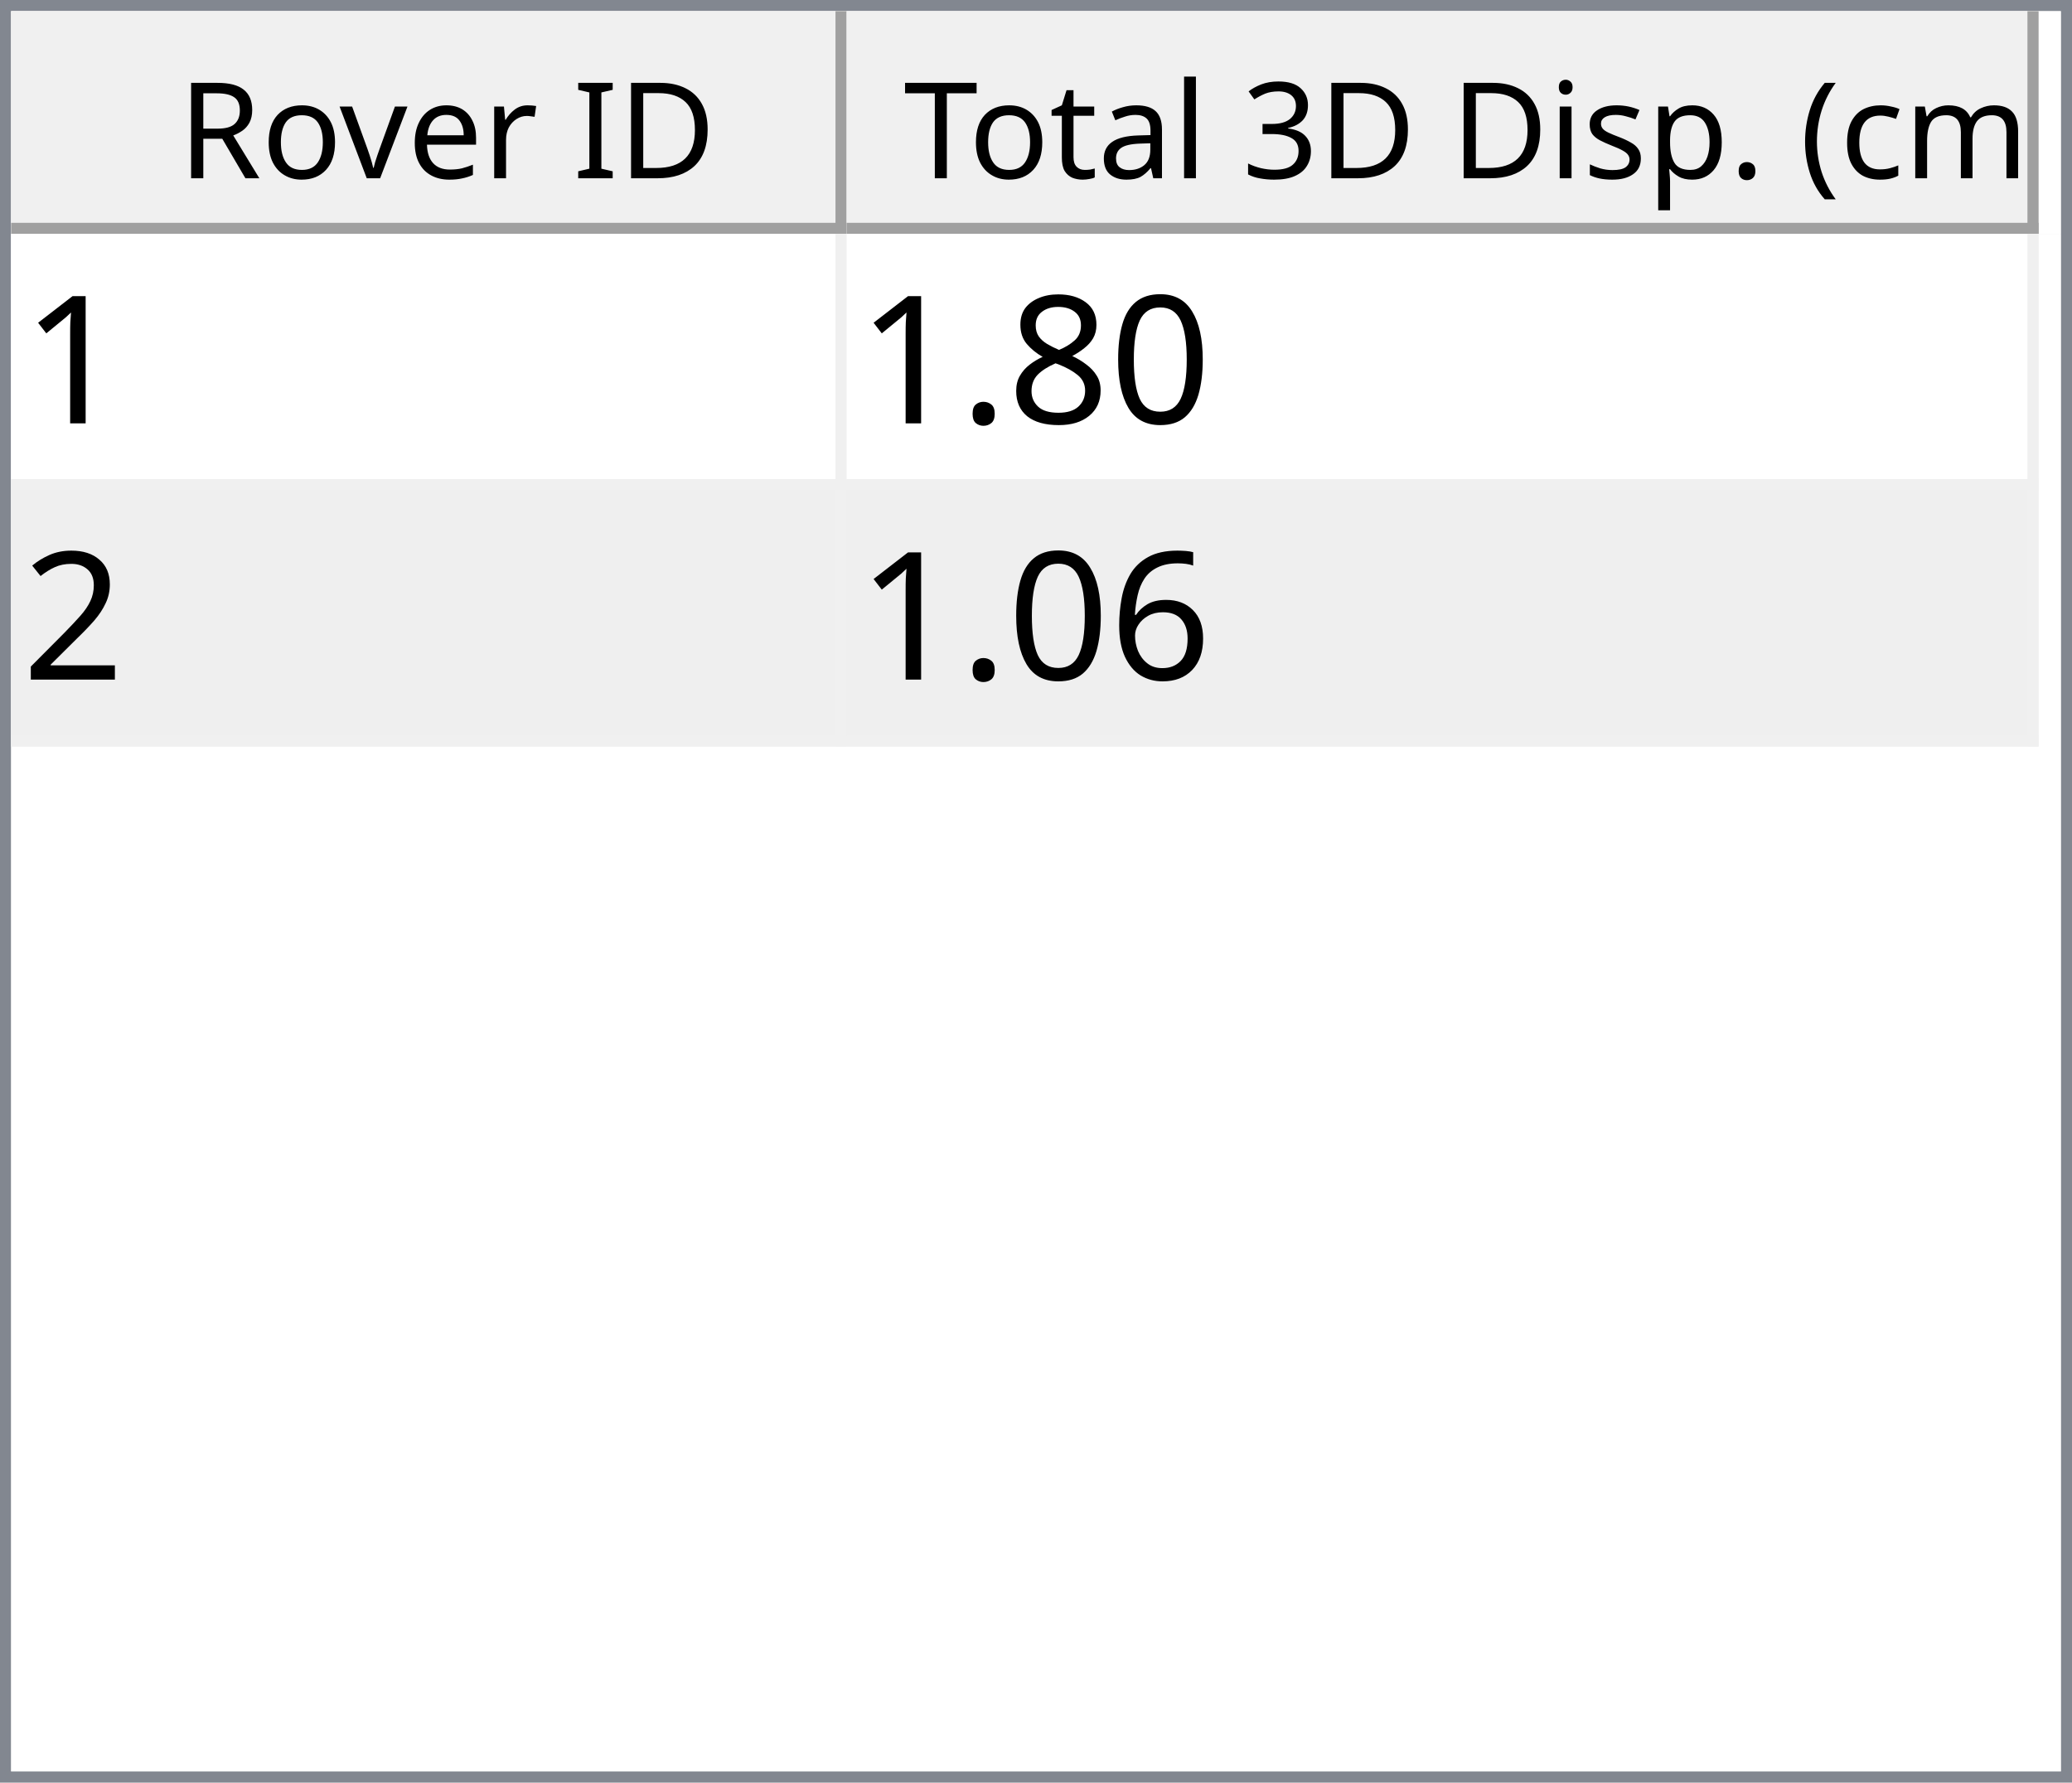
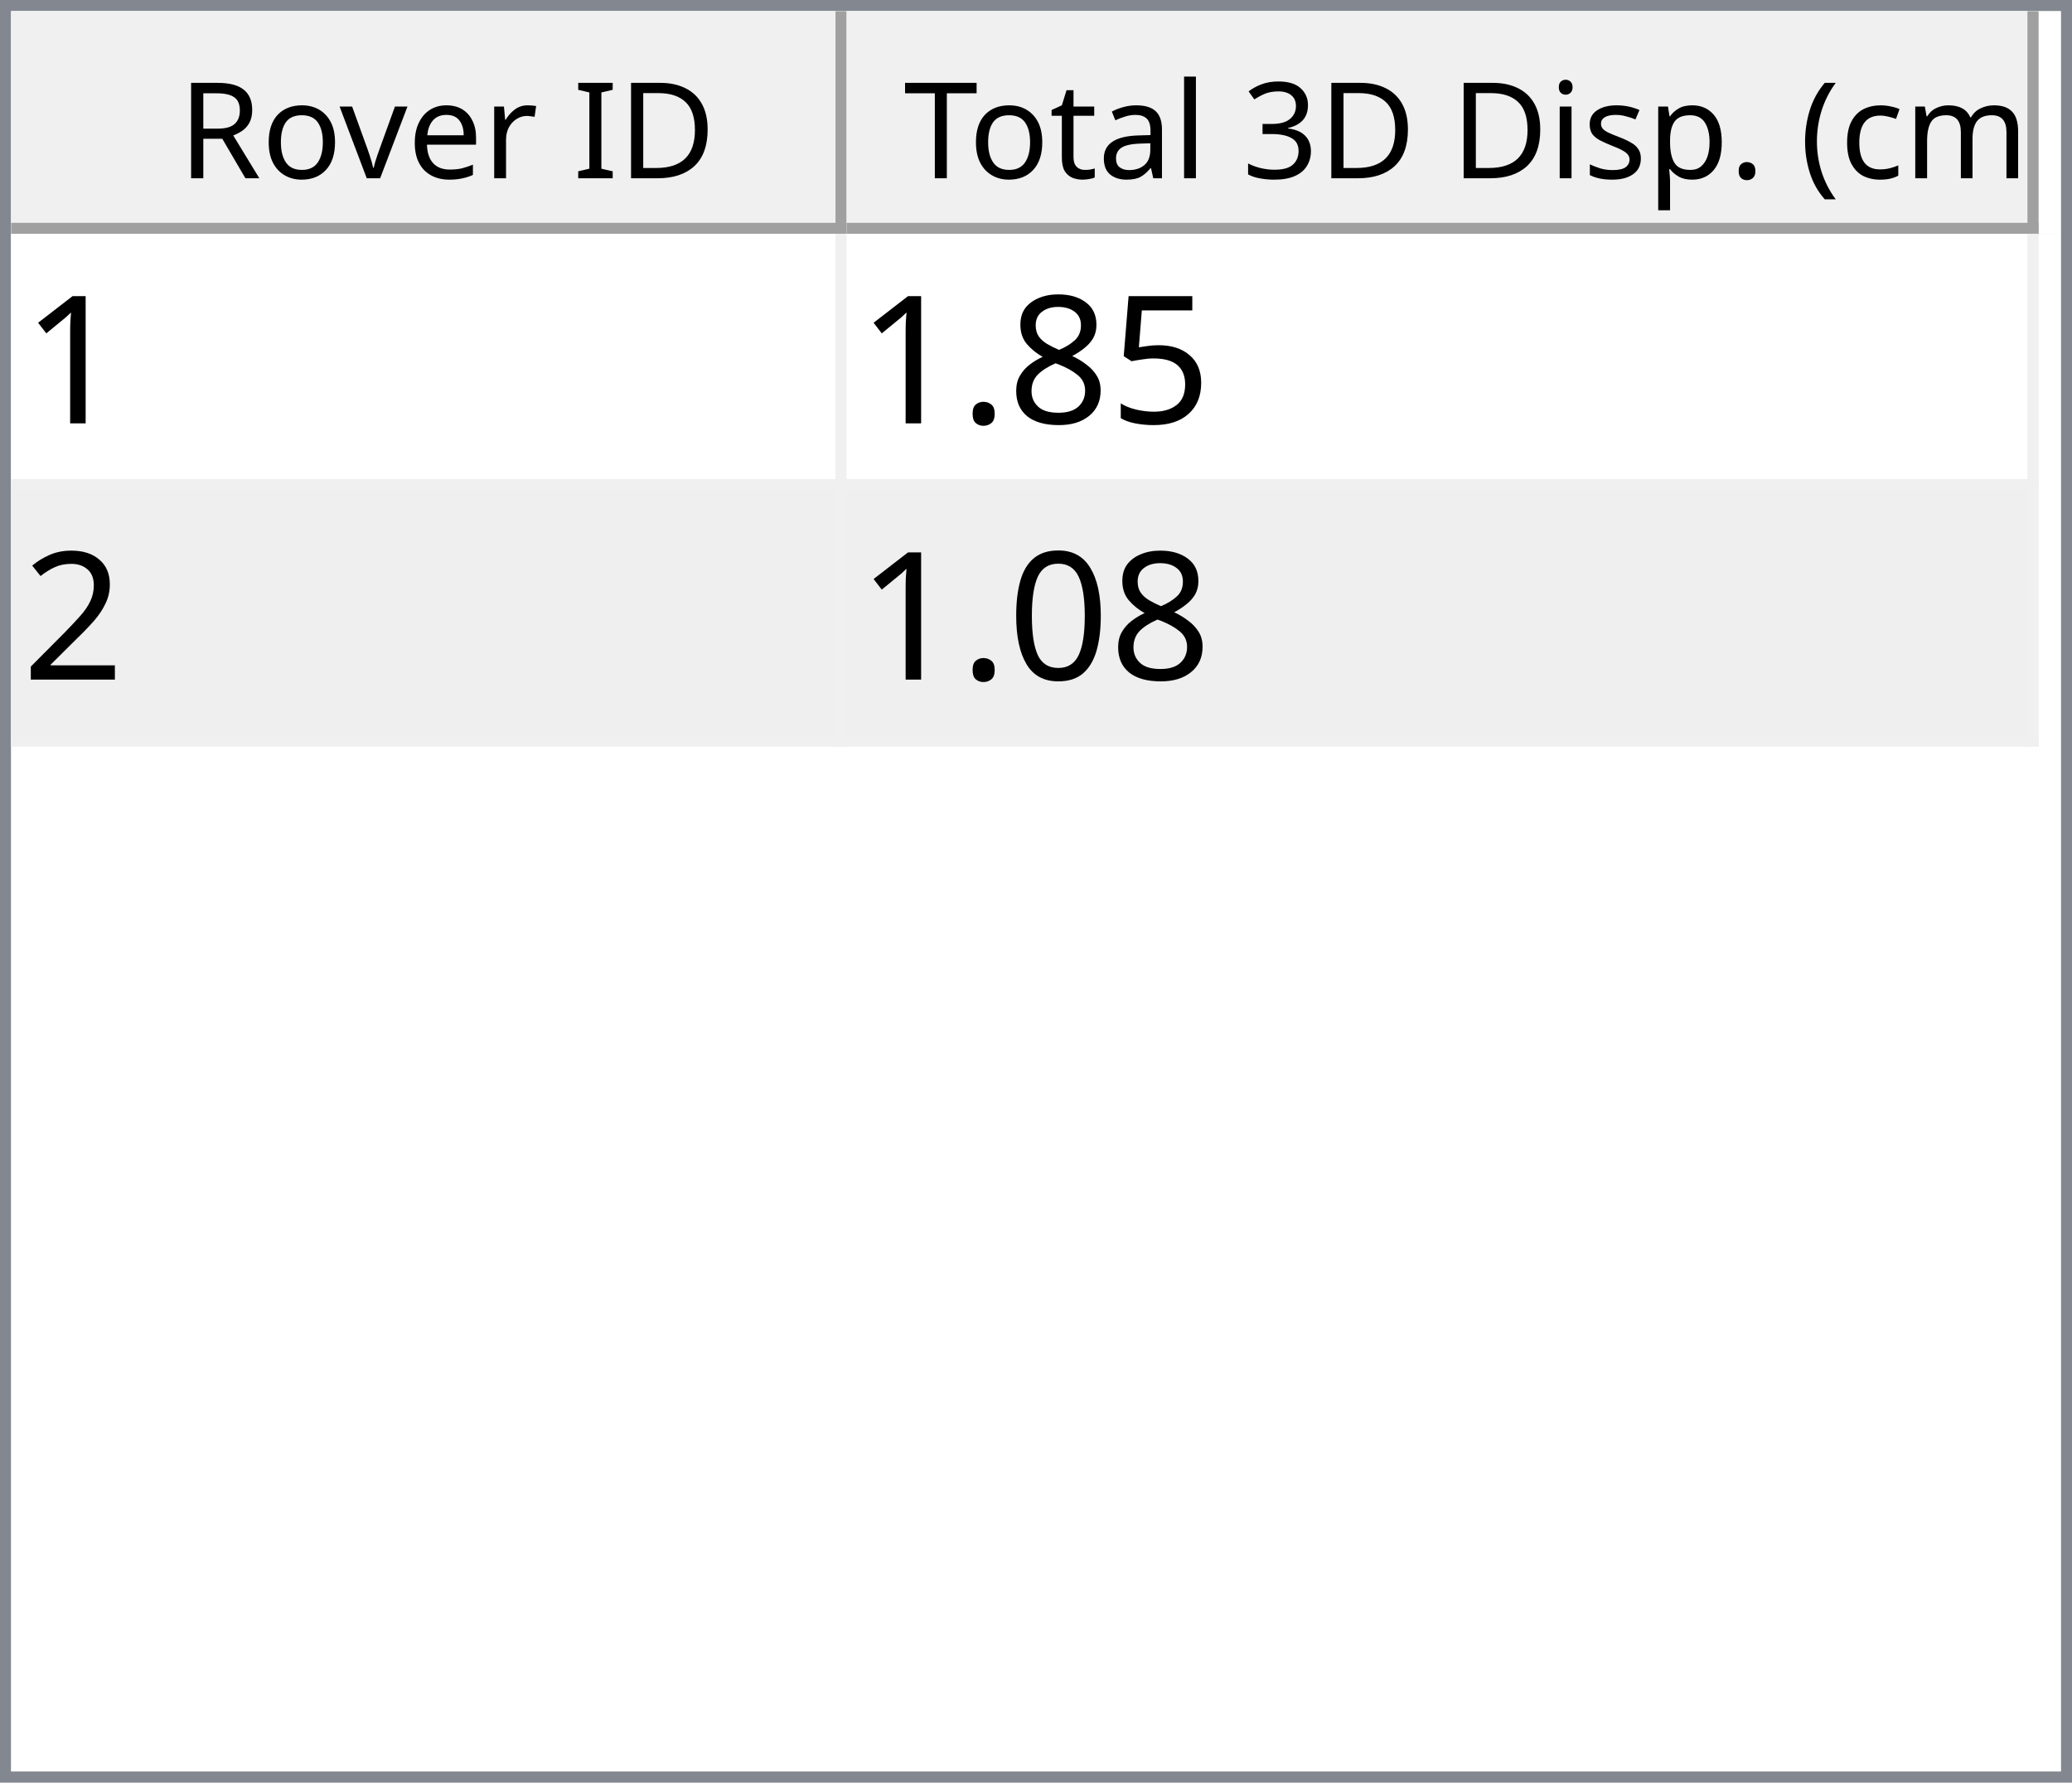
<svg xmlns="http://www.w3.org/2000/svg" style="fill-opacity:1; color-rendering:auto; color-interpolation:auto; text-rendering:auto; stroke:black; stroke-linecap:square; stroke-miterlimit:10; shape-rendering:auto; stroke-opacity:1; fill:black; stroke-dasharray:none; font-weight:normal; stroke-width:1; font-family:'Dialog'; font-style:normal; stroke-linejoin:miter; font-size:12px; stroke-dashoffset:0; image-rendering:auto;" width="186" height="160">
  <defs id="genericDefs" />
  <g>
    <defs id="defs1">
      <clipPath clipPathUnits="userSpaceOnUse" id="clipPath1">
        <path d="M0 0 L186 0 L186 160 L0 160 L0 0 Z" />
      </clipPath>
      <clipPath clipPathUnits="userSpaceOnUse" id="clipPath2">
        <path d="M0 0 L0 160 L186 160 L186 0 Z" />
      </clipPath>
      <clipPath clipPathUnits="userSpaceOnUse" id="clipPath3">
        <path d="M0 0 L0 20 L184 20 L184 0 Z" />
      </clipPath>
      <clipPath clipPathUnits="userSpaceOnUse" id="clipPath4">
        <path d="M0 0 L0 20 L75 20 L75 0 Z" />
      </clipPath>
      <clipPath clipPathUnits="userSpaceOnUse" id="clipPath5">
        <path d="M1 1 L1 19 L74 19 L74 1 Z" />
      </clipPath>
      <clipPath clipPathUnits="userSpaceOnUse" id="clipPath6">
        <path d="M0 0 L0 18 L73 18 L73 0 Z" />
      </clipPath>
      <clipPath clipPathUnits="userSpaceOnUse" id="clipPath7">
        <path d="M-0.5 -0.5 L-0.5 19.5 L74.5 19.5 L74.5 -0.5 Z" />
      </clipPath>
      <clipPath clipPathUnits="userSpaceOnUse" id="clipPath8">
        <path d="M0 0 L0 20 L107 20 L107 0 Z" />
      </clipPath>
      <clipPath clipPathUnits="userSpaceOnUse" id="clipPath9">
        <path d="M1 1 L1 19 L106 19 L106 1 Z" />
      </clipPath>
      <clipPath clipPathUnits="userSpaceOnUse" id="clipPath10">
        <path d="M0 0 L0 18 L105 18 L105 0 Z" />
      </clipPath>
      <clipPath clipPathUnits="userSpaceOnUse" id="clipPath11">
        <path d="M-0.5 -0.5 L-0.5 19.5 L106.5 19.5 L106.5 -0.5 Z" />
      </clipPath>
      <clipPath clipPathUnits="userSpaceOnUse" id="clipPath12">
        <path d="M0 0 L0 138 L184 138 L184 0 Z" />
      </clipPath>
      <clipPath clipPathUnits="userSpaceOnUse" id="clipPath13">
        <path d="M0 0 L0 46 L182 46 L182 0 Z" />
      </clipPath>
      <clipPath clipPathUnits="userSpaceOnUse" id="clipPath14">
        <path d="M-0.5 -0.5 L-0.5 45.5 L181.5 45.5 L181.5 -0.5 Z" />
      </clipPath>
      <clipPath clipPathUnits="userSpaceOnUse" id="clipPath15">
        <path d="M0 0 L0 22 L74 22 L74 0 Z" />
      </clipPath>
      <clipPath clipPathUnits="userSpaceOnUse" id="clipPath16">
        <path d="M0 0 L0 22 L106 22 L106 0 Z" />
      </clipPath>
      <font horiz-adv-x="64.551" id="font1">
        <font-face ascent="107.91" descent="25.098" units-per-em="100" style="font-style:normal; font-family:Segoe UI; font-weight:normal;" />
        <missing-glyph horiz-adv-x="64.551" d="M8.109 0 L8.109 68.266 L56.453 68.266 L56.453 0 L8.109 0 ZM15.328 7.234 L49.219 7.234 L49.219 61.031 L15.328 61.031 L15.328 7.234 Z" />
        <glyph unicode="D" horiz-adv-x="70.117" d="M9.188 0 L9.188 70.016 L28.516 70.016 Q65.531 70.016 65.531 35.891 Q65.531 19.672 55.25 9.836 Q44.969 0 27.734 0 L9.188 0 ZM17.391 62.594 L17.391 7.422 L27.828 7.422 Q41.609 7.422 49.273 14.797 Q56.938 22.172 56.938 35.688 Q56.938 62.594 28.328 62.594 L17.391 62.594 Z" />
        <glyph unicode="I" horiz-adv-x="26.611" d="M17.391 0 L9.188 0 L9.188 70.016 L17.391 70.016 L17.391 0 Z" />
        <glyph unicode=" " horiz-adv-x="27.393" d="" />
        <glyph unicode="r" horiz-adv-x="34.766" d="M34.188 41.891 Q32.078 43.5 28.125 43.5 Q23 43.5 19.555 38.672 Q16.109 33.844 16.109 25.484 L16.109 0 L8.109 0 L8.109 50 L16.109 50 L16.109 39.703 L16.312 39.703 Q18.016 44.969 21.531 47.922 Q25.047 50.875 29.391 50.875 Q32.516 50.875 34.188 50.203 L34.188 41.891 Z" />
        <glyph unicode="e" horiz-adv-x="52.295" d="M48.297 23 L12.984 23 Q13.188 14.656 17.484 10.109 Q21.781 5.562 29.297 5.562 Q37.75 5.562 44.828 11.141 L44.828 3.609 Q38.234 -1.172 27.391 -1.172 Q16.797 -1.172 10.742 5.641 Q4.688 12.453 4.688 24.812 Q4.688 36.469 11.305 43.82 Q17.922 51.172 27.734 51.172 Q37.547 51.172 42.922 44.828 Q48.297 38.484 48.297 27.203 L48.297 23 ZM40.094 29.781 Q40.047 36.719 36.75 40.578 Q33.453 44.438 27.594 44.438 Q21.922 44.438 17.969 40.383 Q14.016 36.328 13.094 29.781 L40.094 29.781 Z" />
        <glyph unicode="v" horiz-adv-x="47.9" d="M47.406 50 L27.484 0 L19.625 0 L0.688 50 L9.469 50 L22.172 13.672 Q23.578 9.672 23.922 6.688 L24.125 6.688 Q24.609 10.453 25.688 13.484 L38.969 50 L47.406 50 Z" />
        <glyph unicode="o" horiz-adv-x="58.594" d="M29 -1.172 Q17.922 -1.172 11.305 5.836 Q4.688 12.844 4.688 24.422 Q4.688 37.016 11.57 44.094 Q18.453 51.172 30.172 51.172 Q41.359 51.172 47.633 44.289 Q53.906 37.406 53.906 25.203 Q53.906 13.234 47.141 6.031 Q40.375 -1.172 29 -1.172 ZM29.594 44.438 Q21.875 44.438 17.383 39.188 Q12.891 33.938 12.891 24.703 Q12.891 15.828 17.43 10.695 Q21.969 5.562 29.594 5.562 Q37.359 5.562 41.531 10.594 Q45.703 15.625 45.703 24.906 Q45.703 34.281 41.531 39.359 Q37.359 44.438 29.594 44.438 Z" />
        <glyph unicode="R" horiz-adv-x="59.814" d="M59.375 0 L49.609 0 L37.891 19.625 Q36.281 22.359 34.766 24.289 Q33.25 26.219 31.664 27.438 Q30.078 28.656 28.25 29.219 Q26.422 29.781 24.125 29.781 L17.391 29.781 L17.391 0 L9.188 0 L9.188 70.016 L30.078 70.016 Q34.672 70.016 38.555 68.867 Q42.438 67.719 45.289 65.375 Q48.141 63.031 49.758 59.547 Q51.375 56.062 51.375 51.375 Q51.375 47.703 50.273 44.656 Q49.172 41.609 47.148 39.211 Q45.125 36.812 42.266 35.133 Q39.406 33.453 35.844 32.516 L35.844 32.328 Q37.594 31.547 38.891 30.547 Q40.188 29.547 41.359 28.18 Q42.531 26.812 43.68 25.078 Q44.828 23.344 46.234 21.047 L59.375 0 ZM17.391 62.594 L17.391 37.203 L28.516 37.203 Q31.594 37.203 34.203 38.133 Q36.812 39.062 38.719 40.797 Q40.625 42.531 41.703 45.047 Q42.781 47.562 42.781 50.688 Q42.781 56.297 39.141 59.445 Q35.5 62.594 28.609 62.594 L17.391 62.594 Z" />
        <glyph unicode=")" horiz-adv-x="30.176" d="M8.297 -15.922 L1.172 -15.922 Q16.406 2.344 16.406 26.812 Q16.406 51.469 1.078 70.016 L8.297 70.016 Q23.531 52.156 23.531 26.703 Q23.531 1.375 8.297 -15.922 Z" />
        <glyph unicode="m" horiz-adv-x="86.133" d="M79.109 0 L71.094 0 L71.094 28.719 Q71.094 37.016 68.531 40.727 Q65.969 44.438 59.906 44.438 Q54.781 44.438 51.195 39.75 Q47.609 35.062 47.609 28.516 L47.609 0 L39.594 0 L39.594 29.688 Q39.594 44.438 28.219 44.438 Q22.953 44.438 19.531 40.016 Q16.109 35.594 16.109 28.516 L16.109 0 L8.109 0 L8.109 50 L16.109 50 L16.109 42.094 L16.312 42.094 Q21.625 51.172 31.844 51.172 Q36.969 51.172 40.773 48.312 Q44.578 45.453 46 40.828 Q51.562 51.172 62.594 51.172 Q79.109 51.172 79.109 30.812 L79.109 0 Z" />
        <glyph unicode="c" horiz-adv-x="46.191" d="M42.188 2.297 Q36.422 -1.172 28.516 -1.172 Q17.828 -1.172 11.258 5.789 Q4.688 12.75 4.688 23.828 Q4.688 36.188 11.766 43.68 Q18.844 51.172 30.672 51.172 Q37.25 51.172 42.281 48.734 L42.281 40.531 Q36.719 44.438 30.375 44.438 Q22.703 44.438 17.797 38.945 Q12.891 33.453 12.891 24.516 Q12.891 15.719 17.508 10.641 Q22.125 5.562 29.891 5.562 Q36.422 5.562 42.188 9.906 L42.188 2.297 Z" />
        <glyph unicode="(" horiz-adv-x="30.176" d="M29.109 -15.922 L21.969 -15.922 Q6.844 1.375 6.844 26.703 Q6.844 52.156 21.969 70.016 L29.203 70.016 Q13.875 51.469 13.875 26.812 Q13.875 2.344 29.109 -15.922 Z" />
        <glyph unicode="." horiz-adv-x="21.68" d="M10.891 -1.078 Q8.641 -1.078 7.055 0.539 Q5.469 2.156 5.469 4.391 Q5.469 6.641 7.055 8.273 Q8.641 9.906 10.891 9.906 Q13.188 9.906 14.797 8.273 Q16.406 6.641 16.406 4.391 Q16.406 2.156 14.797 0.539 Q13.188 -1.078 10.891 -1.078 Z" />
        <glyph unicode="p" horiz-adv-x="58.789" d="M16.312 7.234 L16.109 7.234 L16.109 -23 L8.109 -23 L8.109 50 L16.109 50 L16.109 41.219 L16.312 41.219 Q22.219 51.172 33.594 51.172 Q43.266 51.172 48.688 44.461 Q54.109 37.75 54.109 26.469 Q54.109 13.922 48 6.375 Q41.891 -1.172 31.297 -1.172 Q21.578 -1.172 16.312 7.234 ZM16.109 27.391 L16.109 20.406 Q16.109 14.203 20.141 9.883 Q24.172 5.562 30.375 5.562 Q37.641 5.562 41.773 11.133 Q45.906 16.703 45.906 26.609 Q45.906 34.969 42.047 39.703 Q38.188 44.438 31.594 44.438 Q24.609 44.438 20.359 39.578 Q16.109 34.719 16.109 27.391 Z" />
        <glyph unicode="s" horiz-adv-x="42.432" d="M5.078 1.812 L5.078 10.406 Q11.625 5.562 19.484 5.562 Q30.031 5.562 30.031 12.594 Q30.031 14.594 29.125 15.992 Q28.219 17.391 26.68 18.461 Q25.141 19.531 23.07 20.383 Q21 21.234 18.609 22.172 Q15.281 23.484 12.766 24.828 Q10.25 26.172 8.57 27.859 Q6.891 29.547 6.031 31.695 Q5.172 33.844 5.172 36.719 Q5.172 40.234 6.789 42.945 Q8.406 45.656 11.086 47.484 Q13.766 49.312 17.211 50.242 Q20.656 51.172 24.312 51.172 Q30.812 51.172 35.938 48.922 L35.938 40.828 Q30.422 44.438 23.25 44.438 Q21 44.438 19.195 43.922 Q17.391 43.406 16.094 42.477 Q14.797 41.547 14.086 40.258 Q13.375 38.969 13.375 37.406 Q13.375 35.453 14.086 34.133 Q14.797 32.812 16.164 31.789 Q17.531 30.766 19.484 29.938 Q21.438 29.109 23.922 28.125 Q27.25 26.859 29.883 25.516 Q32.516 24.172 34.375 22.484 Q36.234 20.797 37.234 18.602 Q38.234 16.406 38.234 13.375 Q38.234 9.672 36.602 6.938 Q34.969 4.203 32.234 2.398 Q29.5 0.594 25.93 -0.289 Q22.359 -1.172 18.453 -1.172 Q10.75 -1.172 5.078 1.812 Z" />
        <glyph unicode="i" horiz-adv-x="24.219" d="M12.203 62.703 Q10.062 62.703 8.547 64.164 Q7.031 65.625 7.031 67.875 Q7.031 70.125 8.547 71.609 Q10.062 73.094 12.203 73.094 Q14.406 73.094 15.945 71.609 Q17.484 70.125 17.484 67.875 Q17.484 65.719 15.945 64.211 Q14.406 62.703 12.203 62.703 ZM16.109 0 L8.109 0 L8.109 50 L16.109 50 L16.109 0 Z" />
        <glyph unicode="3" horiz-adv-x="53.906" d="M46.531 19.828 Q46.531 15.094 44.75 11.211 Q42.969 7.328 39.719 4.57 Q36.469 1.812 31.93 0.297 Q27.391 -1.219 21.922 -1.219 Q11.922 -1.219 6 2.594 L6 11.188 Q13.094 5.609 22.219 5.609 Q25.875 5.609 28.828 6.539 Q31.781 7.469 33.906 9.227 Q36.031 10.984 37.18 13.477 Q38.328 15.969 38.328 19.094 Q38.328 32.812 18.797 32.812 L12.984 32.812 L12.984 39.594 L18.5 39.594 Q35.797 39.594 35.797 52.484 Q35.797 64.406 22.609 64.406 Q15.188 64.406 8.688 59.422 L8.688 67.188 Q15.375 71.188 24.609 71.188 Q29 71.188 32.57 69.969 Q36.141 68.75 38.68 66.555 Q41.219 64.359 42.609 61.281 Q44 58.203 44 54.5 Q44 40.672 30.031 36.719 L30.031 36.531 Q33.594 36.141 36.625 34.797 Q39.656 33.453 41.852 31.305 Q44.047 29.156 45.289 26.25 Q46.531 23.344 46.531 19.828 Z" />
        <glyph unicode="l" horiz-adv-x="24.219" d="M16.109 0 L8.109 0 L8.109 74.031 L16.109 74.031 L16.109 0 Z" />
        <glyph unicode="a" horiz-adv-x="50.879" d="M43.891 0 L35.891 0 L35.891 7.812 L35.688 7.812 Q30.469 -1.172 20.312 -1.172 Q12.844 -1.172 8.617 2.781 Q4.391 6.734 4.391 13.281 Q4.391 27.297 20.906 29.594 L35.891 31.688 Q35.891 44.438 25.594 44.438 Q16.547 44.438 9.281 38.281 L9.281 46.484 Q16.656 51.172 26.266 51.172 Q43.891 51.172 43.891 32.516 L43.891 0 ZM35.891 25.297 L23.828 23.641 Q18.266 22.859 15.43 20.875 Q12.594 18.891 12.594 13.875 Q12.594 10.203 15.211 7.883 Q17.828 5.562 22.172 5.562 Q28.125 5.562 32.008 9.742 Q35.891 13.922 35.891 20.312 L35.891 25.297 Z" />
        <glyph unicode="t" horiz-adv-x="33.887" d="M31.297 0.484 Q28.469 -1.078 23.828 -1.078 Q10.688 -1.078 10.688 13.578 L10.688 43.172 L2.094 43.172 L2.094 50 L10.688 50 L10.688 62.203 L18.703 64.797 L18.703 50 L31.297 50 L31.297 43.172 L18.703 43.172 L18.703 14.984 Q18.703 9.969 20.414 7.82 Q22.125 5.672 26.078 5.672 Q29.109 5.672 31.297 7.328 L31.297 0.484 Z" />
        <glyph unicode="T" horiz-adv-x="52.393" d="M50.594 62.594 L30.375 62.594 L30.375 0 L22.172 0 L22.172 62.594 L2 62.594 L2 70.016 L50.594 70.016 L50.594 62.594 Z" />
      </font>
      <font horiz-adv-x="75.0" id="font2">
        <font-face ascent="100.537" descent="21.973" units-per-em="100" style="font-style:normal; font-family:sans-serif; font-weight:normal;" />
        <missing-glyph horiz-adv-x="75.0" d="M12.5 0 L12.5 62.5 L62.5 62.5 L62.5 0 L12.5 0 ZM14.062 1.562 L60.938 1.562 L60.938 60.938 L14.062 60.938 L14.062 1.562 Z" />
        <glyph unicode="1" horiz-adv-x="55.615" d="M37.25 0 L28.469 0 L28.469 56 Q25.297 52.984 20.141 49.953 Q14.984 46.922 10.891 45.406 L10.891 53.906 Q18.266 57.375 23.781 62.305 Q29.297 67.234 31.594 71.875 L37.25 71.875 L37.25 0 Z" />
-         <glyph unicode="0" horiz-adv-x="55.615" d="M4.156 35.297 Q4.156 48 6.766 55.742 Q9.375 63.484 14.523 67.68 Q19.672 71.875 27.484 71.875 Q33.25 71.875 37.594 69.555 Q41.938 67.234 44.773 62.867 Q47.609 58.5 49.219 52.227 Q50.828 45.953 50.828 35.297 Q50.828 22.703 48.242 14.969 Q45.656 7.234 40.508 3.008 Q35.359 -1.219 27.484 -1.219 Q17.141 -1.219 11.234 6.203 Q4.156 15.141 4.156 35.297 ZM13.188 35.297 Q13.188 17.672 17.312 11.836 Q21.438 6 27.484 6 Q33.547 6 37.672 11.859 Q41.797 17.719 41.797 35.297 Q41.797 52.984 37.672 58.789 Q33.547 64.594 27.391 64.594 Q21.344 64.594 17.719 59.469 Q13.188 52.938 13.188 35.297 Z" />
+         <glyph unicode="5" horiz-adv-x="55.615" d="M4.156 18.75 L13.375 19.531 Q14.406 12.797 18.141 9.398 Q21.875 6 27.156 6 Q33.5 6 37.891 10.789 Q42.281 15.578 42.281 23.484 Q42.281 31 38.062 35.352 Q33.844 39.703 27 39.703 Q22.75 39.703 19.336 37.773 Q15.922 35.844 13.969 32.766 L5.719 33.844 L12.641 70.609 L48.25 70.609 L48.25 62.203 L19.672 62.203 L15.828 42.969 Q22.266 47.469 29.344 47.469 Q38.719 47.469 45.164 40.969 Q51.609 34.469 51.609 24.266 Q51.609 14.547 45.953 7.469 Q39.062 -1.219 27.156 -1.219 Q17.391 -1.219 11.211 4.25 Q5.031 9.719 4.156 18.75 Z" />
        <glyph unicode="8" horiz-adv-x="55.615" d="M17.672 38.812 Q12.203 40.828 9.57 44.539 Q6.938 48.25 6.938 53.422 Q6.938 61.234 12.555 66.555 Q18.172 71.875 27.484 71.875 Q36.859 71.875 42.578 66.43 Q48.297 60.984 48.297 53.172 Q48.297 48.188 45.68 44.508 Q43.062 40.828 37.75 38.812 Q44.344 36.672 47.781 31.883 Q51.219 27.094 51.219 20.453 Q51.219 11.281 44.727 5.031 Q38.234 -1.219 27.641 -1.219 Q17.047 -1.219 10.547 5.055 Q4.047 11.328 4.047 20.703 Q4.047 27.688 7.594 32.398 Q11.141 37.109 17.672 38.812 ZM15.922 53.719 Q15.922 48.641 19.195 45.414 Q22.469 42.188 27.688 42.188 Q32.766 42.188 36.016 45.383 Q39.266 48.578 39.266 53.219 Q39.266 58.062 35.914 61.359 Q32.562 64.656 27.594 64.656 Q22.562 64.656 19.242 61.43 Q15.922 58.203 15.922 53.719 ZM13.094 20.656 Q13.094 16.891 14.875 13.375 Q16.656 9.859 20.172 7.93 Q23.688 6 27.734 6 Q34.031 6 38.133 10.055 Q42.234 14.109 42.234 20.359 Q42.234 26.703 38.016 30.859 Q33.797 35.016 27.438 35.016 Q21.234 35.016 17.164 30.914 Q13.094 26.812 13.094 20.656 Z" />
        <glyph unicode="." horiz-adv-x="27.783" d="M9.078 0 L9.078 10.016 L19.094 10.016 L19.094 0 L9.078 0 Z" />
        <glyph unicode="2" horiz-adv-x="55.615" d="M50.344 8.453 L50.344 0 L3.031 0 Q2.938 3.172 4.047 6.109 Q5.859 10.938 9.836 15.625 Q13.812 20.312 21.344 26.469 Q33.016 36.031 37.117 41.625 Q41.219 47.219 41.219 52.203 Q41.219 57.422 37.477 61.008 Q33.734 64.594 27.734 64.594 Q21.391 64.594 17.578 60.789 Q13.766 56.984 13.719 50.25 L4.688 51.172 Q5.609 61.281 11.664 66.578 Q17.719 71.875 27.938 71.875 Q38.234 71.875 44.242 66.164 Q50.25 60.453 50.25 52 Q50.25 47.703 48.492 43.555 Q46.734 39.406 42.656 34.812 Q38.578 30.219 29.109 22.219 Q21.188 15.578 18.945 13.211 Q16.703 10.844 15.234 8.453 L50.344 8.453 Z" />
-         <glyph unicode="6" horiz-adv-x="55.615" d="M49.75 54.047 L41.016 53.375 Q39.844 58.547 37.703 60.891 Q34.125 64.656 28.906 64.656 Q24.703 64.656 21.531 62.312 Q17.391 59.281 14.992 53.469 Q12.594 47.656 12.5 36.922 Q15.672 41.75 20.266 44.094 Q24.859 46.438 29.891 46.438 Q38.672 46.438 44.852 39.969 Q51.031 33.5 51.031 23.25 Q51.031 16.5 48.125 10.719 Q45.219 4.938 40.141 1.859 Q35.062 -1.219 28.609 -1.219 Q17.625 -1.219 10.695 6.859 Q3.766 14.938 3.766 33.5 Q3.766 54.25 11.422 63.672 Q18.109 71.875 29.438 71.875 Q37.891 71.875 43.289 67.141 Q48.688 62.406 49.75 54.047 ZM13.875 23.188 Q13.875 18.656 15.797 14.508 Q17.719 10.359 21.188 8.18 Q24.656 6 28.469 6 Q34.031 6 38.039 10.492 Q42.047 14.984 42.047 22.703 Q42.047 30.125 38.086 34.398 Q34.125 38.672 28.125 38.672 Q22.172 38.672 18.023 34.398 Q13.875 30.125 13.875 23.188 Z" />
+         <glyph unicode="0" horiz-adv-x="55.615" d="M4.156 35.297 Q4.156 48 6.766 55.742 Q9.375 63.484 14.523 67.68 Q19.672 71.875 27.484 71.875 Q33.25 71.875 37.594 69.555 Q41.938 67.234 44.773 62.867 Q47.609 58.5 49.219 52.227 Q50.828 45.953 50.828 35.297 Q50.828 22.703 48.242 14.969 Q45.656 7.234 40.508 3.008 Q35.359 -1.219 27.484 -1.219 Q17.141 -1.219 11.234 6.203 Q4.156 15.141 4.156 35.297 ZM13.188 35.297 Q13.188 17.672 17.312 11.836 Q21.438 6 27.484 6 Q33.547 6 37.672 11.859 Q41.797 17.719 41.797 35.297 Q41.797 52.984 37.672 58.789 Q33.547 64.594 27.391 64.594 Q21.344 64.594 17.719 59.469 Q13.188 52.938 13.188 35.297 Z" />
      </font>
    </defs>
    <g style="fill:white; stroke:white;">
      <rect x="0" y="0" width="186" style="clip-path:url(#clipPath1); stroke:none;" height="160" />
    </g>
    <g style="fill:white; text-rendering:optimizeSpeed; color-rendering:optimizeSpeed; image-rendering:optimizeSpeed; shape-rendering:crispEdges; stroke:white; color-interpolation:sRGB;">
      <rect x="0" width="186" height="160" y="0" style="stroke:none;" />
      <path style="stroke:none;" d="M0 160 L186 160 L186 0 L0 0 Z" />
    </g>
    <g style="fill:rgb(240,240,240); font-family:'Segoe UI'; stroke:rgb(240,240,240);">
      <rect x="0" y="0" width="186" style="clip-path:url(#clipPath2); stroke:none;" height="160" />
    </g>
    <g style="fill:rgb(130,135,144); font-family:'Segoe UI'; stroke:rgb(130,135,144);">
      <path d="M0 0 L186 0 L186 160 L0 160 L0 0 ZM1 1 L185 1 L185 159 L1 159 L1 1 Z" style="fill-rule:evenodd; clip-path:url(#clipPath2); stroke:none;" />
    </g>
    <g style="fill:white; font-family:'Segoe UI'; stroke:white;" transform="translate(1,1)">
      <rect x="0" y="0" width="184" style="clip-path:url(#clipPath3); stroke:none;" height="20" />
    </g>
    <g style="fill:rgb(240,240,240); font-family:'Segoe UI'; stroke:rgb(240,240,240);" transform="translate(1,1)">
      <rect x="0" y="0" width="75" style="clip-path:url(#clipPath4); stroke:none;" height="20" />
    </g>
    <g style="font-family:'Segoe UI';" transform="translate(2,2)">
      <text x="14" xml:space="preserve" y="14" style="clip-path:url(#clipPath6); stroke:none;">Rover ID</text>
    </g>
    <g style="fill:rgb(160,160,160); font-family:'Segoe UI'; stroke:rgb(160,160,160); stroke-linejoin:bevel;" transform="translate(1.5,1.5)">
      <line x1="74" x2="74" y1="0" style="fill:none; clip-path:url(#clipPath7);" y2="19" />
    </g>
    <g style="fill:rgb(160,160,160); font-family:'Segoe UI'; stroke:rgb(160,160,160); stroke-linejoin:bevel;" transform="matrix(1,0,0,1,1,1) translate(0.5,0.5)">
      <line x1="0" x2="74" y1="19" style="fill:none; clip-path:url(#clipPath7);" y2="19" />
    </g>
    <g style="fill:rgb(240,240,240); font-family:'Segoe UI'; stroke:rgb(240,240,240);" transform="translate(76,1)">
      <rect x="0" y="0" width="107" style="clip-path:url(#clipPath8); stroke:none;" height="20" />
    </g>
    <g style="font-family:'Segoe UI';" transform="translate(77,2)">
      <text x="1" xml:space="preserve" y="14" style="clip-path:url(#clipPath10); stroke:none;"> Total 3D Disp. (cm)</text>
    </g>
    <g style="fill:rgb(160,160,160); font-family:'Segoe UI'; stroke:rgb(160,160,160); stroke-linejoin:bevel;" transform="translate(76.5,1.5)">
      <line x1="106" x2="106" y1="0" style="fill:none; clip-path:url(#clipPath11);" y2="19" />
    </g>
    <g style="fill:rgb(160,160,160); font-family:'Segoe UI'; stroke:rgb(160,160,160); stroke-linejoin:bevel;" transform="matrix(1,0,0,1,76,1) translate(0.5,0.5)">
      <line x1="0" x2="106" y1="19" style="fill:none; clip-path:url(#clipPath11);" y2="19" />
    </g>
    <g style="fill:white; font-family:'Segoe UI'; stroke:white;" transform="translate(1,21)">
      <rect x="0" y="0" width="184" style="clip-path:url(#clipPath12); stroke:none;" height="138" />
    </g>
    <g style="fill:rgb(240,240,240); font-size:16px; font-family:sans-serif; stroke:rgb(240,240,240);" transform="translate(1,21)">
      <rect x="0" y="0" width="182" style="clip-path:url(#clipPath13); stroke:none;" height="46" />
      <line transform="translate(0.5,0.5)" x1="0" x2="181" y1="22" style="clip-path:url(#clipPath14); fill:none; stroke-linejoin:bevel;" y2="22" />
    </g>
    <g transform="matrix(1,0,0,1,1,21) translate(0.5,0.5)" style="fill:rgb(240,240,240); font-size:16px; font-family:sans-serif; stroke:rgb(240,240,240); stroke-linejoin:bevel;">
      <line x1="0" x2="181" y1="45" style="fill:none; clip-path:url(#clipPath14);" y2="45" />
    </g>
    <g transform="matrix(1,0,0,1,1,21) translate(0.5,0.5)" style="fill:rgb(240,240,240); font-size:16px; font-family:sans-serif; stroke:rgb(240,240,240); stroke-linejoin:bevel;">
      <line x1="74" x2="74" y1="0" style="fill:none; clip-path:url(#clipPath14);" y2="45" />
    </g>
    <g transform="matrix(1,0,0,1,1,21) translate(0.5,0.5)" style="fill:rgb(240,240,240); font-size:16px; font-family:sans-serif; stroke:rgb(240,240,240); stroke-linejoin:bevel;">
      <line x1="181" x2="181" y1="0" style="fill:none; clip-path:url(#clipPath14);" y2="45" />
    </g>
    <g style="fill:white; font-size:16px; font-family:sans-serif; stroke:white;" transform="matrix(1,0,0,1,1,21)">
      <rect x="0" y="0" width="74" style="clip-path:url(#clipPath15); stroke:none;" height="22" />
      <text x="1" y="17" style="fill:black; clip-path:url(#clipPath15); stroke:none;" xml:space="preserve">1</text>
    </g>
    <g style="fill:white; font-size:16px; font-family:sans-serif; stroke:white;" transform="matrix(1,0,0,1,1,21) translate(75,0)">
      <rect x="0" y="0" width="106" style="clip-path:url(#clipPath16); stroke:none;" height="22" />
-       <text x="1" y="17" style="fill:black; clip-path:url(#clipPath16); stroke:none;" xml:space="preserve">1.80</text>
+       <text x="1" y="17" style="fill:black; clip-path:url(#clipPath16); stroke:none;" xml:space="preserve">1.85</text>
    </g>
    <g style="fill:rgb(239,239,239); font-size:16px; font-family:sans-serif; stroke:rgb(239,239,239);" transform="matrix(1,0,0,1,1,21) translate(0,23)">
      <rect x="0" y="0" width="74" style="clip-path:url(#clipPath15); stroke:none;" height="22" />
      <text x="1" y="17" style="fill:black; clip-path:url(#clipPath15); stroke:none;" xml:space="preserve">2</text>
    </g>
    <g style="fill:rgb(239,239,239); font-size:16px; font-family:sans-serif; stroke:rgb(239,239,239);" transform="matrix(1,0,0,1,1,21) translate(75,23)">
      <rect x="0" y="0" width="106" style="clip-path:url(#clipPath16); stroke:none;" height="22" />
-       <text x="1" y="17" style="fill:black; clip-path:url(#clipPath16); stroke:none;" xml:space="preserve">1.06</text>
+       <text x="1" y="17" style="fill:black; clip-path:url(#clipPath16); stroke:none;" xml:space="preserve">1.08</text>
    </g>
  </g>
</svg>
